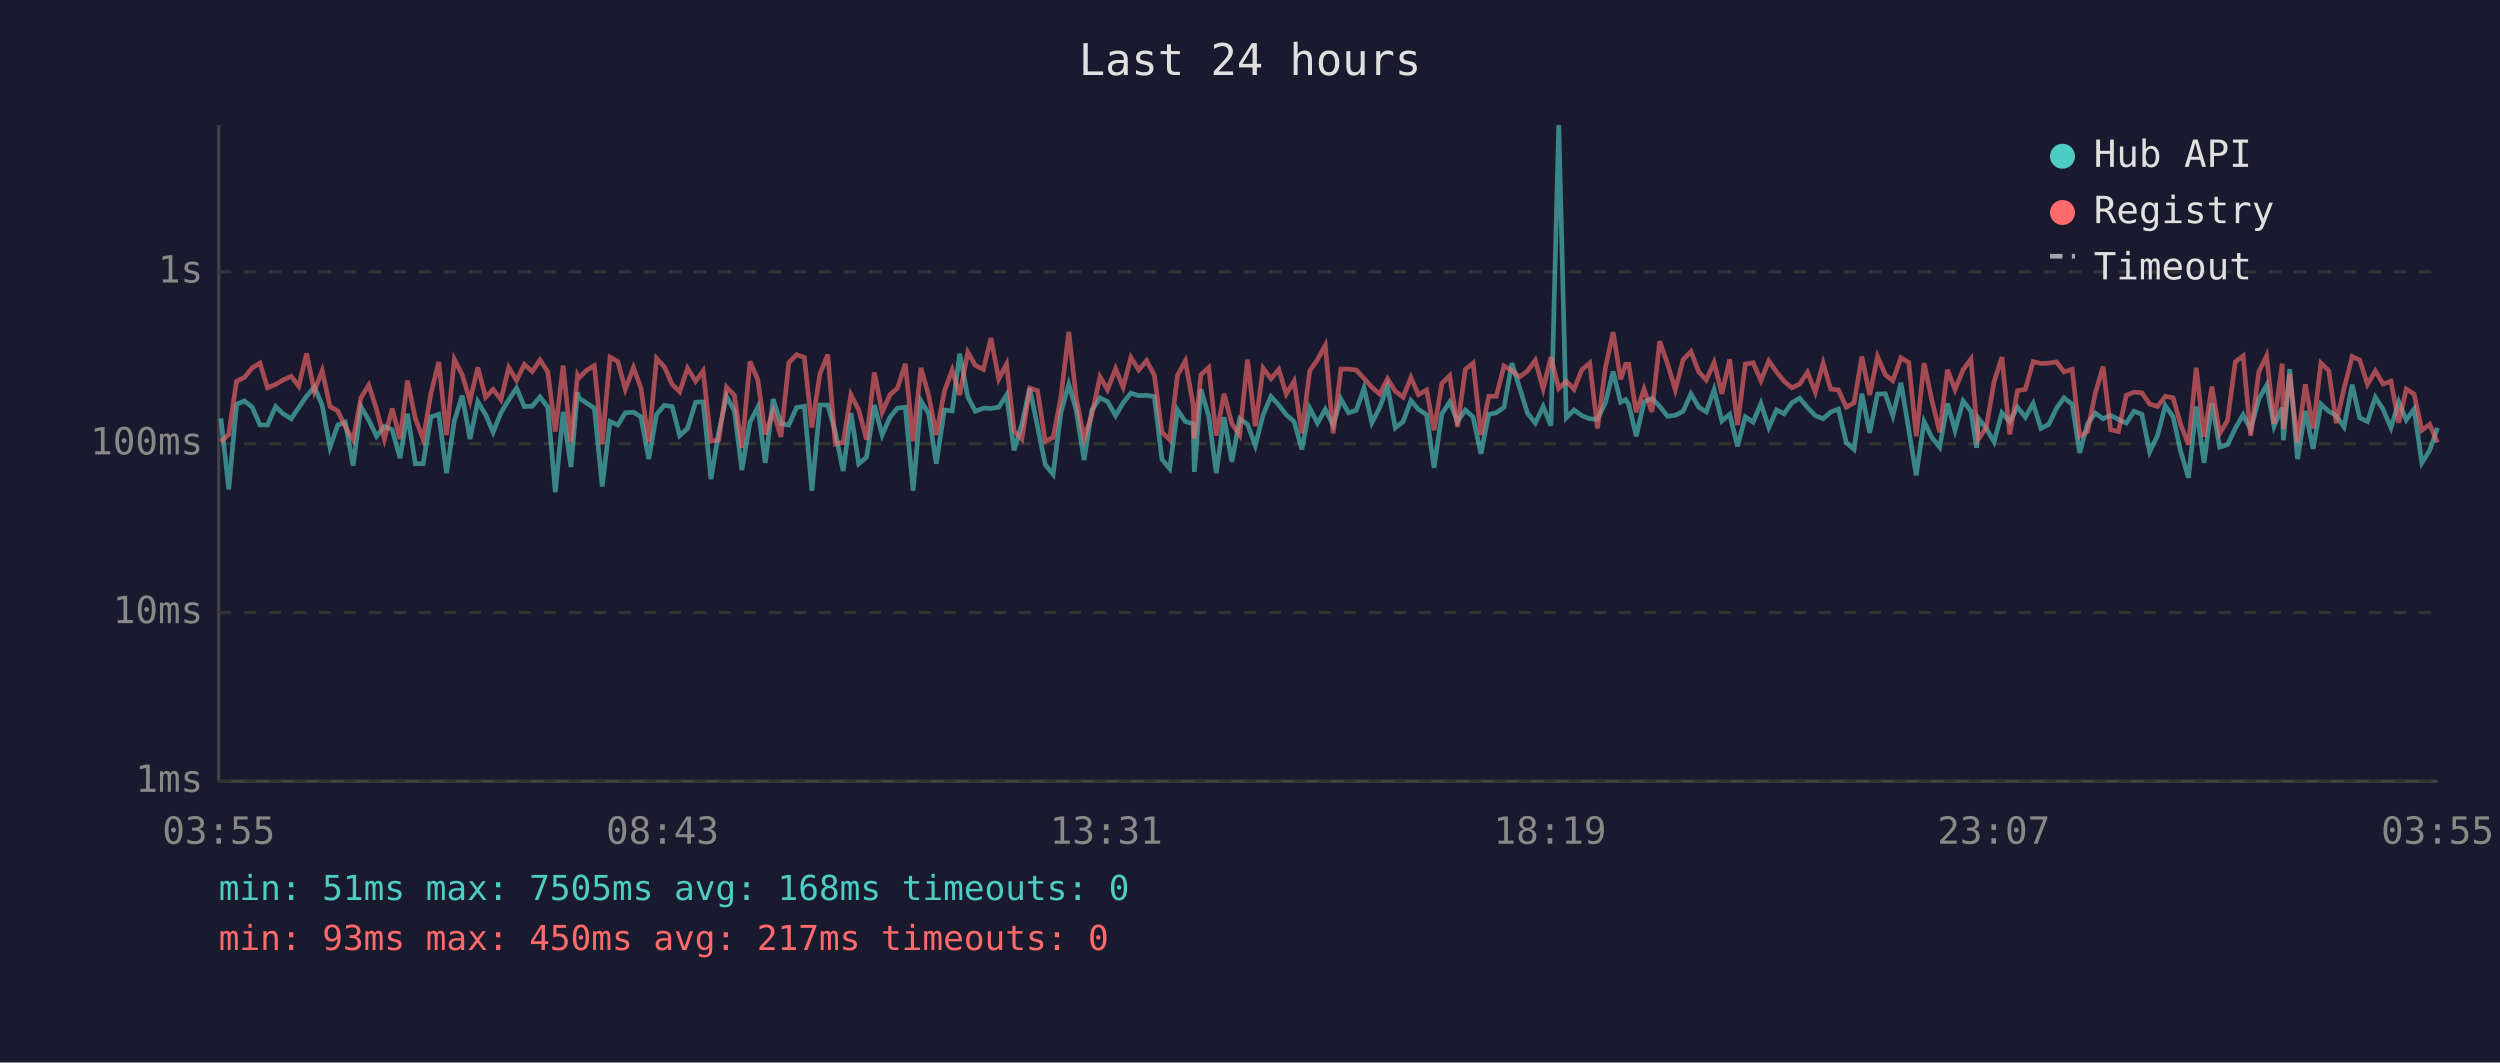
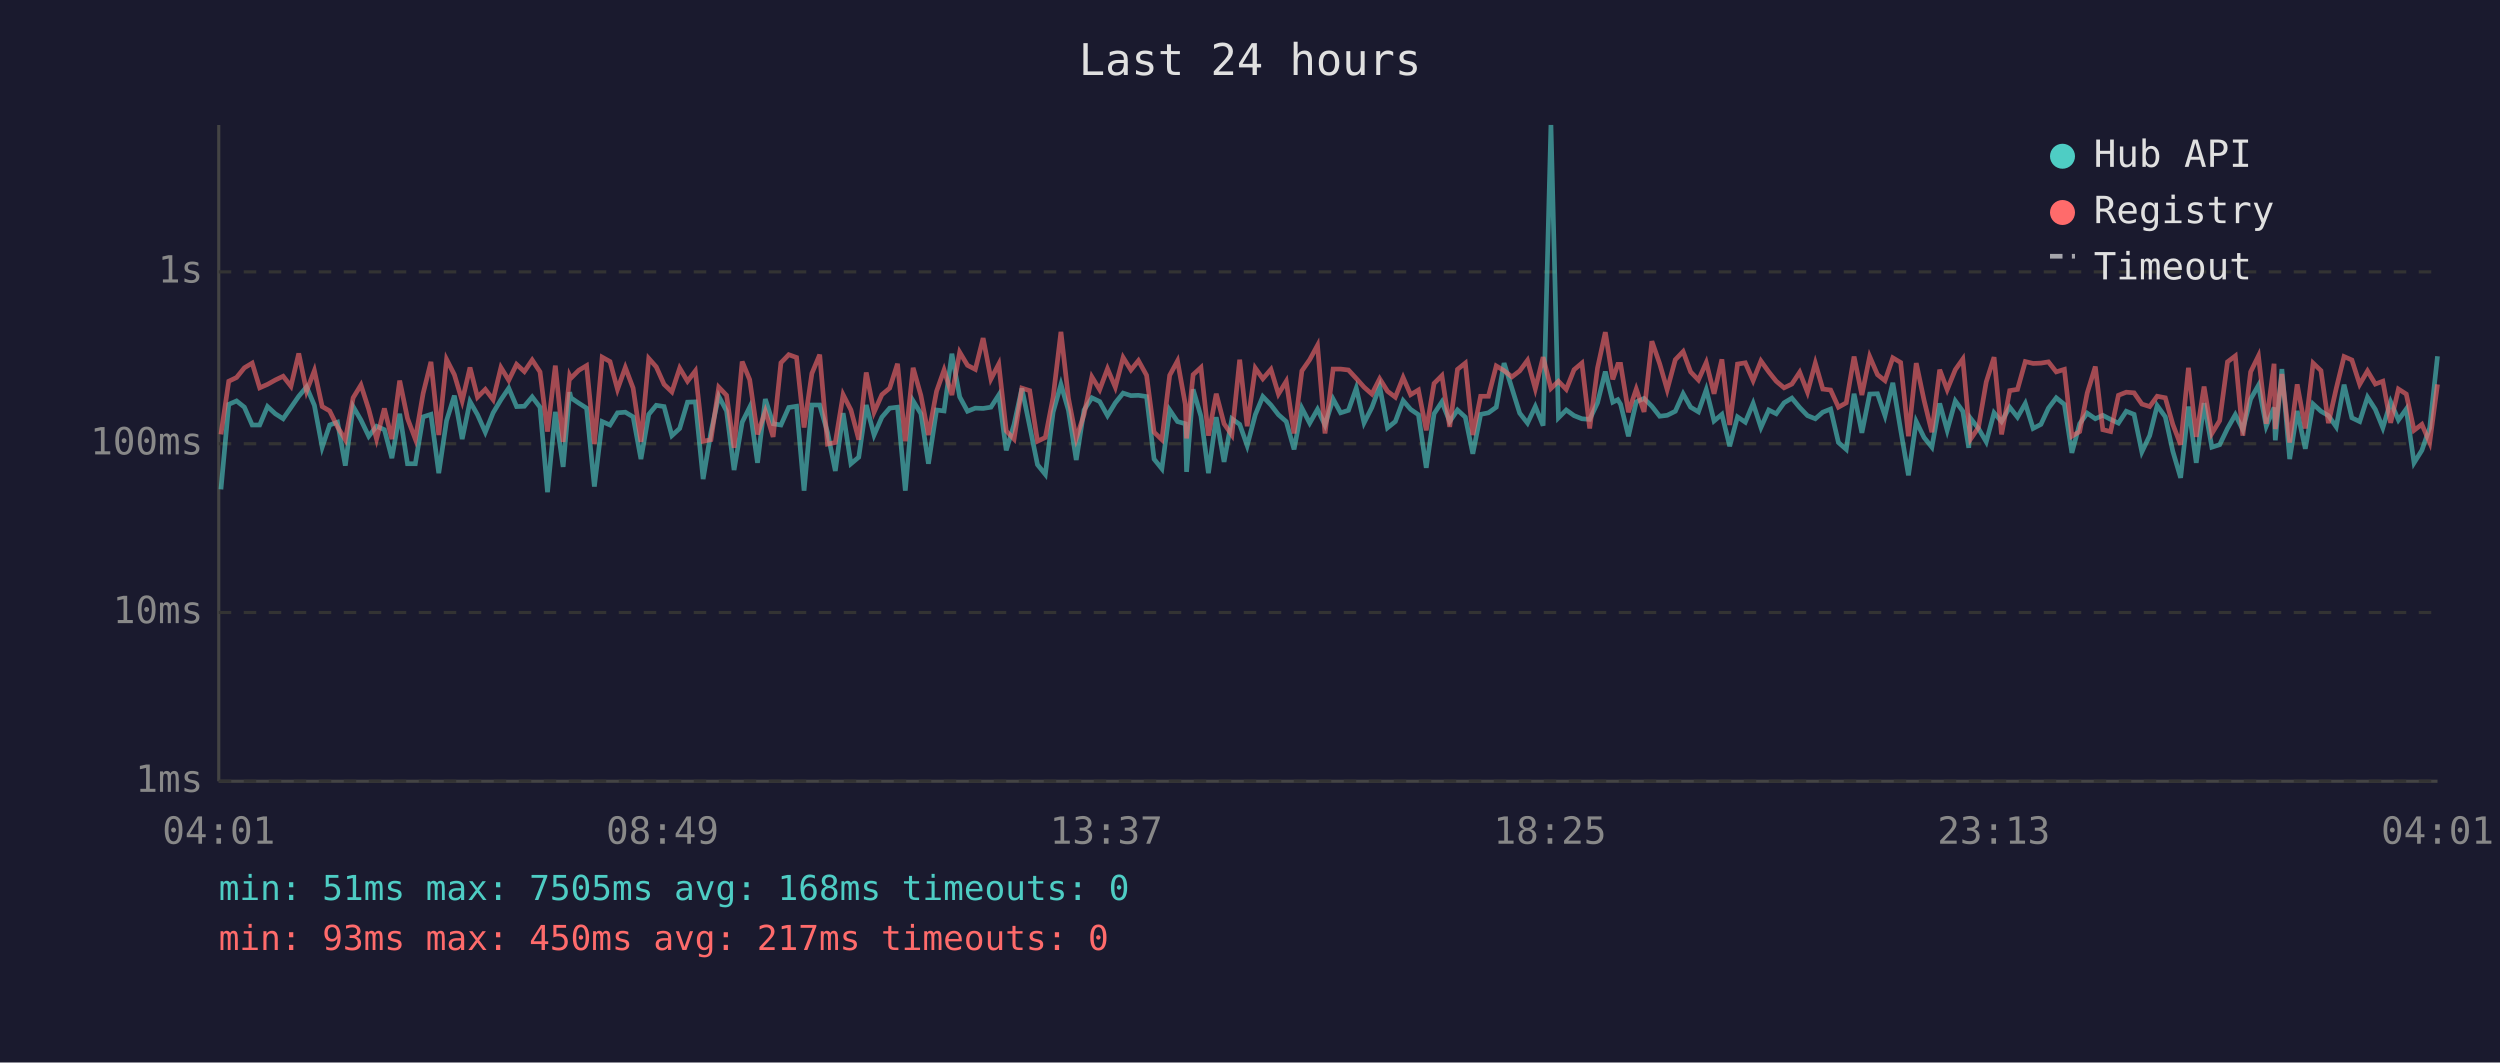
<svg xmlns="http://www.w3.org/2000/svg" viewBox="0 0 800 340" font-family="monospace" font-size="12">
  <rect width="800" height="340" fill="#1a1a2e" />
  <text x="400" y="24" fill="#e0e0e0" font-size="14" text-anchor="middle">Last 24 hours</text>
  <line x1="70" y1="40" x2="70" y2="250" stroke="#444" stroke-width="1" />
  <line x1="70" y1="250" x2="780" y2="250" stroke="#444" stroke-width="1" />
  <line x1="70" y1="250" x2="780" y2="250" stroke="#333" stroke-width="1" stroke-dasharray="4" />
  <text x="65" y="250" fill="#888" text-anchor="end" dominant-baseline="middle">1ms</text>
  <line x1="70" y1="196" x2="780" y2="196" stroke="#333" stroke-width="1" stroke-dasharray="4" />
  <text x="65" y="196" fill="#888" text-anchor="end" dominant-baseline="middle">10ms</text>
  <line x1="70" y1="142" x2="780" y2="142" stroke="#333" stroke-width="1" stroke-dasharray="4" />
  <text x="65" y="142" fill="#888" text-anchor="end" dominant-baseline="middle">100ms</text>
  <line x1="70" y1="87" x2="780" y2="87" stroke="#333" stroke-width="1" stroke-dasharray="4" />
  <text x="65" y="87" fill="#888" text-anchor="end" dominant-baseline="middle">1s</text>
-   <text x="70" y="270" fill="#888" text-anchor="middle">03:55</text>
-   <text x="212" y="270" fill="#888" text-anchor="middle">08:43</text>
-   <text x="354" y="270" fill="#888" text-anchor="middle">13:31</text>
-   <text x="496" y="270" fill="#888" text-anchor="middle">18:19</text>
-   <text x="638" y="270" fill="#888" text-anchor="middle">23:07</text>
-   <text x="780" y="270" fill="#888" text-anchor="middle">03:55</text>
-   <polyline points="70.7,133.9 73.2,156.6 75.7,129.4 78.2,128.3 80.7,130.3 83.2,136.0 85.6,136.0 88.2,130.1 90.6,132.4 93.2,134.0 95.6,130.4 98.1,126.8 100.6,123.8 103.1,129.7 105.6,143.1 108.1,136.0 110.5,135.1 113.0,149.0 115.5,130.1 118.0,134.4 120.5,139.6 123.0,136.4 125.5,137.5 128.0,146.6 130.4,132.4 132.9,148.4 135.4,148.4 137.9,133.4 140.4,132.6 142.9,151.4 145.4,134.6 147.9,126.6 150.4,140.5 152.9,128.5 155.4,132.7 157.8,138.3 160.3,132.1 162.8,127.9 165.3,124.2 167.8,130.1 170.3,130.0 172.8,127.0 175.3,130.3 177.7,157.5 180.2,131.8 182.7,149.4 184.8,125.5 185.2,127.3 187.7,129.0 190.2,130.6 192.7,155.7 195.2,134.9 197.7,136.0 200.1,132.1 202.7,131.9 205.1,133.4 207.6,146.9 210.1,132.6 212.6,129.7 215.1,130.1 217.5,139.4 220.0,137.1 222.6,128.7 225.0,128.6 227.5,153.3 230.0,138.3 232.5,126.8 235.0,131.5 237.4,150.4 240.0,135.1 242.5,130.3 244.9,148.1 247.4,127.7 249.9,135.6 252.4,136.0 254.9,130.4 257.4,130.0 259.8,157.0 262.4,129.6 264.9,129.6 267.3,138.3 269.8,150.7 272.3,132.2 274.8,148.4 277.3,146.3 279.8,129.6 282.3,139.2 284.8,133.5 287.2,130.6 289.7,130.3 292.2,157.0 294.7,128.3 297.2,132.4 299.6,148.4 302.2,131.2 304.7,131.5 307.1,113.2 309.7,127.0 312.1,131.6 314.7,130.6 317.1,130.7 319.6,130.3 322.1,126.4 324.5,144.1 327.0,135.8 329.5,124.3 332.0,136.4 334.5,148.7 337.0,151.8 339.5,131.9 342.0,123.0 344.4,131.3 346.9,147.2 349.4,131.2 352.0,127.3 354.4,128.5 357.0,133.0 359.4,128.9 361.9,125.8 364.4,126.6 366.9,126.5 369.4,126.9 371.8,146.9 374.3,150.0 376.8,131.2 379.3,134.9 381.8,135.6 382.2,151.0 384.3,124.6 386.8,133.2 389.2,151.4 391.7,133.5 394.2,147.8 396.7,134.0 399.2,135.8 401.7,142.6 404.2,132.7 406.7,126.9 409.2,129.6 411.6,132.7 414.1,134.9 416.6,143.8 419.1,130.6 421.6,135.4 424.1,131.0 426.6,136.0 429.1,127.7 431.5,132.1 434.0,131.3 436.5,124.2 439.0,135.3 441.5,130.4 444.0,123.7 446.5,136.9 449.0,134.9 451.5,128.2 453.9,131.0 456.5,132.7 458.9,149.7 461.4,132.4 463.9,128.6 466.4,134.9 468.9,131.2 471.4,133.5 473.9,145.2 476.4,132.6 478.8,132.1 481.3,130.3 483.8,116.2 486.3,124.2 488.8,132.2 491.3,135.4 493.8,130.1 496.3,136.2 498.8,40.0 501.2,133.7 503.7,131.2 506.2,133.0 508.7,134.0 511.2,134.2 513.7,128.9 516.2,118.9 518.6,128.7 520.2,127.9 521.2,129.4 523.6,139.6 526.1,128.6 528.6,127.5 531.1,130.0 533.6,133.2 536.1,132.9 538.6,131.6 541.1,126.0 543.6,130.3 546.0,131.8 548.5,124.7 551.0,134.7 553.5,132.6 556.0,142.8 558.5,133.4 561.0,135.1 563.5,129.1 566.0,136.8 568.5,131.2 570.9,132.4 573.4,128.9 575.9,127.4 578.4,130.4 580.9,133.0 583.4,134.0 585.8,131.9 588.3,130.9 590.8,141.6 593.3,143.8 595.8,126.0 598.3,138.5 600.8,126.1 603.3,126.0 605.7,133.0 608.3,122.5 610.8,137.5 613.2,152.1 615.7,134.9 618.2,140.0 620.7,143.1 623.2,129.1 625.6,137.7 628.2,128.3 630.7,131.6 632.5,143.3 633.1,133.9 635.6,137.1 638.1,141.4 640.6,132.1 643.1,134.9 645.6,130.3 648.1,133.5 650.6,129.1 653.1,137.1 655.6,135.8 658.1,130.6 660.5,127.3 663.1,129.4 665.5,144.9 668.0,135.6 670.5,132.2 673.0,134.0 675.4,132.9 677.9,134.2 680.4,135.4 682.9,131.6 685.4,132.6 687.9,144.6 690.4,139.4 692.9,129.8 695.4,133.4 697.8,144.4 700.3,152.9 702.8,130.1 705.3,148.1 707.8,129.0 710.3,143.1 712.8,142.3 715.3,137.1 717.8,132.7 720.2,137.5 722.8,127.7 725.3,123.3 727.7,136.4 730.3,130.4 730.7,140.9 732.7,118.1 735.2,146.9 737.7,131.5 740.2,143.6 742.7,129.3 745.2,131.6 747.6,133.0 750.1,136.6 752.7,123.1 755.1,133.7 757.6,134.9 760.1,127.1 762.6,131.0 765.1,136.9 767.6,128.6 770.0,134.4 772.5,130.9 775.0,148.1 777.5,144.1 780.0,136.9" fill="none" stroke="#4ecdc4" stroke-width="1.5" opacity="0.6" />
-   <polyline points="70.7,141.4 73.2,139.0 75.7,122.0 78.2,120.8 80.7,117.7 83.2,116.2 85.6,124.1 88.2,123.0 90.6,121.6 93.2,120.4 95.6,123.6 98.1,113.1 100.6,125.2 103.1,118.6 105.6,130.1 108.1,131.5 110.5,136.6 113.0,140.7 115.5,127.3 118.0,123.2 120.5,131.0 123.0,140.5 125.5,130.7 128.0,140.5 130.4,121.8 132.9,133.9 135.4,140.5 137.9,125.9 140.4,115.8 142.9,139.2 145.4,115.0 147.9,119.9 150.4,128.3 152.9,117.6 155.4,127.1 157.8,124.6 160.3,127.9 162.8,117.6 165.3,121.7 167.8,116.6 170.3,118.9 172.8,115.2 175.3,119.0 177.7,138.1 180.2,117.0 182.7,141.4 184.8,120.2 185.2,121.0 187.7,118.5 190.2,117.0 192.7,142.1 195.2,114.3 197.7,115.7 200.1,124.6 202.7,117.6 205.1,124.2 207.6,141.4 210.1,114.7 212.6,117.4 215.1,123.0 217.5,125.4 220.0,117.8 222.6,122.0 225.0,118.7 227.5,141.2 230.0,140.7 232.5,123.9 235.0,126.5 237.4,143.3 240.0,115.7 242.5,121.5 244.9,139.0 247.4,131.6 249.9,139.8 252.4,116.1 254.9,113.5 257.4,114.4 259.8,136.8 262.4,119.5 264.9,113.5 267.3,142.1 269.8,141.6 272.3,126.3 274.8,131.2 277.3,140.7 279.8,119.2 282.3,131.9 284.8,126.3 287.2,124.2 289.7,116.4 292.2,141.2 294.7,117.7 297.2,126.6 299.6,139.2 302.2,125.2 304.7,118.4 307.1,126.4 309.7,112.7 312.1,116.9 314.7,118.2 317.1,108.2 319.6,121.3 322.1,116.5 324.5,137.9 327.0,140.5 329.5,124.2 332.0,125.0 334.5,141.2 337.0,140.0 339.5,127.1 342.0,106.2 344.4,127.4 346.9,140.3 349.4,132.6 352.0,120.6 354.4,124.7 357.0,118.0 359.4,123.9 361.9,114.4 364.4,118.4 366.9,115.4 369.4,120.1 371.8,138.3 374.3,140.7 376.8,120.1 379.3,115.5 381.8,129.4 382.2,140.3 384.3,119.9 386.8,117.6 389.2,139.4 391.7,126.0 394.2,135.6 396.7,139.2 399.2,115.1 401.7,136.4 404.2,117.8 406.7,121.2 409.2,118.2 411.6,126.1 414.1,122.0 416.6,138.7 419.1,118.7 421.6,115.1 424.1,110.5 426.6,138.7 429.1,118.1 431.5,118.1 434.0,118.4 436.5,121.1 439.0,123.9 441.5,126.1 444.0,121.2 446.5,125.2 449.0,127.1 451.5,120.8 453.9,126.3 456.5,124.8 458.9,137.7 461.4,122.7 463.9,120.2 466.4,136.6 468.9,118.2 471.4,116.2 473.9,139.2 476.4,126.8 478.8,126.8 481.3,117.1 483.8,118.6 486.3,120.6 488.8,118.7 491.3,115.3 493.8,124.4 496.3,114.3 498.8,124.3 501.2,122.0 503.7,124.6 506.2,118.3 508.7,116.2 511.2,137.1 513.7,117.8 516.2,106.3 518.6,121.4 520.2,116.6 521.2,116.6 523.6,131.9 526.1,124.5 528.6,131.8 531.1,109.2 533.6,116.4 536.1,124.7 538.6,115.1 541.1,112.5 543.6,119.0 546.0,121.6 548.5,116.0 551.0,126.0 553.5,115.0 556.0,136.0 558.5,116.5 561.0,116.1 563.5,121.8 566.0,115.5 568.5,119.0 570.9,122.0 573.4,124.1 575.9,122.9 578.4,119.1 580.9,125.5 583.4,116.2 585.8,124.5 588.3,124.8 590.8,130.3 593.3,128.9 595.8,114.1 598.3,126.4 600.8,114.1 603.3,119.9 605.7,121.8 608.3,114.5 610.8,116.0 613.2,139.6 615.7,116.2 618.2,128.1 620.7,138.3 623.2,118.3 625.6,124.7 628.2,118.3 630.7,114.9 632.5,135.4 633.1,140.5 635.6,136.8 638.1,122.2 640.6,114.3 643.1,139.0 645.6,125.0 648.1,124.6 650.6,115.7 653.1,116.3 655.6,116.2 658.1,115.8 660.5,119.0 663.1,118.2 665.5,139.6 668.0,138.1 670.5,125.8 673.0,117.3 675.4,137.5 677.9,138.1 680.4,126.5 682.9,125.5 685.4,125.7 687.9,129.3 690.4,130.1 692.9,126.8 695.4,127.3 697.8,135.8 700.3,142.3 702.8,117.7 705.3,139.8 707.8,123.7 710.3,138.7 712.8,134.6 715.3,115.8 717.8,113.9 720.2,139.4 722.8,119.0 725.3,113.9 727.7,135.6 730.3,116.4 730.7,137.3 732.7,119.7 735.2,141.6 737.7,123.0 740.2,137.1 742.7,116.2 745.2,118.6 747.6,135.4 750.1,124.3 752.7,114.1 755.1,115.2 757.6,123.0 760.1,118.7 762.6,122.9 765.1,122.0 767.6,135.3 770.0,124.5 772.5,126.1 775.0,137.7 777.5,135.8 780.0,141.6" fill="none" stroke="#ff6b6b" stroke-width="1.5" opacity="0.6" />
+   <text x="70" y="270" fill="#888" text-anchor="middle">04:01</text>
+   <text x="212" y="270" fill="#888" text-anchor="middle">08:49</text>
+   <text x="354" y="270" fill="#888" text-anchor="middle">13:37</text>
+   <text x="496" y="270" fill="#888" text-anchor="middle">18:25</text>
+   <text x="638" y="270" fill="#888" text-anchor="middle">23:13</text>
+   <text x="780" y="270" fill="#888" text-anchor="middle">04:01</text>
+   <polyline points="70.7,156.6 73.2,129.4 75.7,128.3 78.2,130.3 80.7,136.0 83.1,136.0 85.6,130.1 88.1,132.4 90.6,134.0 93.1,130.4 95.6,126.8 98.1,123.8 100.6,129.7 103.1,143.1 105.5,136.0 108.0,135.1 110.5,149.0 113.0,130.1 115.5,134.4 118.0,139.6 120.5,136.4 123.0,137.5 125.4,146.6 127.9,132.4 130.4,148.4 132.9,148.4 135.4,133.4 137.9,132.6 140.4,151.4 142.9,134.6 145.4,126.6 147.9,140.5 150.4,128.5 152.8,132.7 155.3,138.3 157.8,132.1 160.3,127.9 162.8,124.2 165.3,130.1 167.8,130.0 170.3,127.0 172.8,130.3 175.2,157.5 177.7,131.8 180.2,149.4 182.3,125.5 182.7,127.3 185.2,129.0 187.7,130.6 190.2,155.7 192.7,134.9 195.2,136.0 197.6,132.1 200.1,131.9 202.6,133.4 205.1,146.9 207.6,132.6 210.0,129.7 212.5,130.1 215.0,139.4 217.5,137.1 220.0,128.7 222.5,128.6 225.0,153.3 227.5,138.3 230.0,126.8 232.5,131.5 234.9,150.4 237.5,135.1 239.9,130.3 242.4,148.1 244.9,127.7 247.4,135.6 249.9,136.0 252.4,130.4 254.9,130.0 257.3,157.0 259.8,129.6 262.3,129.6 264.8,138.3 267.3,150.7 269.8,132.2 272.3,148.4 274.8,146.3 277.2,129.6 279.7,139.2 282.2,133.5 284.7,130.6 287.2,130.3 289.7,157.0 292.2,128.3 294.7,132.4 297.1,148.4 299.7,131.2 302.1,131.5 304.6,113.2 307.1,127.0 309.6,131.6 312.1,130.6 314.6,130.7 317.1,130.3 319.6,126.4 322.0,144.1 324.5,135.8 327.0,124.3 329.5,136.4 332.0,148.7 334.5,151.8 337.0,131.9 339.5,123.0 341.9,131.3 344.4,147.2 346.9,131.2 349.4,127.3 351.9,128.5 354.4,133.0 356.9,128.9 359.4,125.8 361.9,126.6 364.3,126.5 366.9,126.9 369.3,146.9 371.8,150.0 374.3,131.2 376.8,134.9 379.3,135.6 379.7,151.0 381.8,124.6 384.3,133.2 386.7,151.4 389.2,133.5 391.7,147.8 394.2,134.0 396.7,135.8 399.1,142.6 401.7,132.7 404.1,126.9 406.7,129.6 409.1,132.7 411.6,134.9 414.1,143.8 416.6,130.6 419.1,135.4 421.6,131.0 424.0,136.0 426.6,127.7 429.0,132.1 431.5,131.3 434.0,124.2 436.5,135.3 439.0,130.4 441.5,123.7 444.0,136.9 446.5,134.9 449.0,128.2 451.4,131.0 453.9,132.7 456.4,149.7 458.9,132.4 461.4,128.6 463.9,134.9 466.4,131.2 468.9,133.5 471.3,145.2 473.8,132.6 476.3,132.1 478.8,130.3 481.3,116.2 483.8,124.2 486.3,132.2 488.8,135.4 491.3,130.1 493.8,136.2 496.3,40.0 498.7,133.7 501.2,131.2 503.7,133.0 506.2,134.0 508.7,134.2 511.2,128.9 513.7,118.9 516.1,128.7 517.7,127.9 518.6,129.4 521.1,139.6 523.6,128.6 526.1,127.5 528.6,130.0 531.1,133.2 533.5,132.9 536.1,131.6 538.6,126.0 541.0,130.3 543.5,131.8 546.0,124.7 548.5,134.7 551.0,132.6 553.5,142.8 556.0,133.4 558.5,135.1 561.0,129.1 563.5,136.8 566.0,131.2 568.4,132.4 570.9,128.9 573.4,127.4 575.9,130.4 578.4,133.0 580.9,134.0 583.3,131.9 585.8,130.9 588.3,141.6 590.8,143.8 593.3,126.0 595.8,138.5 598.3,126.1 600.8,126.0 603.2,133.0 605.7,122.5 608.2,137.5 610.7,152.1 613.2,134.9 615.7,140.0 618.2,143.1 620.7,129.1 623.1,137.7 625.7,128.3 628.1,131.6 630.0,143.3 630.6,133.9 633.1,137.1 635.6,141.4 638.1,132.1 640.5,134.9 643.1,130.3 645.6,133.5 648.1,129.1 650.6,137.1 653.1,135.8 655.5,130.6 658.0,127.3 660.6,129.4 663.0,144.9 665.5,135.6 667.9,132.2 670.5,134.0 672.9,132.9 675.4,134.2 677.9,135.4 680.4,131.6 682.9,132.6 685.4,144.6 687.9,139.4 690.3,129.8 692.9,133.4 695.3,144.4 697.8,152.9 700.3,130.1 702.8,148.1 705.3,129.0 707.8,143.1 710.3,142.3 712.8,137.1 715.3,132.7 717.7,137.5 720.2,127.7 722.7,123.3 725.2,136.4 727.7,130.4 728.1,140.9 730.2,118.1 732.7,146.9 735.1,131.5 737.7,143.6 740.2,129.3 742.7,131.6 745.1,133.0 747.6,136.6 750.1,123.1 752.6,133.7 755.1,134.9 757.6,127.1 760.1,131.0 762.5,136.9 765.0,128.6 767.5,134.4 770.0,130.9 772.5,148.1 775.0,144.1 777.5,136.9 780.0,114.0" fill="none" stroke="#4ecdc4" stroke-width="1.5" opacity="0.6" />
+   <polyline points="70.7,139.0 73.2,122.0 75.7,120.8 78.2,117.7 80.7,116.2 83.1,124.1 85.6,123.0 88.1,121.6 90.6,120.4 93.1,123.6 95.6,113.1 98.1,125.2 100.6,118.6 103.1,130.1 105.5,131.5 108.0,136.6 110.5,140.7 113.0,127.3 115.5,123.2 118.0,131.0 120.5,140.5 123.0,130.7 125.4,140.5 127.9,121.8 130.4,133.9 132.9,140.5 135.4,125.9 137.9,115.8 140.4,139.2 142.9,115.0 145.4,119.9 147.9,128.3 150.4,117.6 152.8,127.1 155.3,124.6 157.8,127.9 160.3,117.6 162.8,121.7 165.3,116.6 167.8,118.9 170.3,115.2 172.8,119.0 175.2,138.1 177.7,117.0 180.2,141.4 182.3,120.2 182.7,121.0 185.2,118.5 187.7,117.0 190.2,142.1 192.7,114.3 195.2,115.7 197.6,124.6 200.1,117.6 202.6,124.2 205.1,141.4 207.6,114.7 210.0,117.4 212.5,123.0 215.0,125.4 217.5,117.8 220.0,122.0 222.5,118.7 225.0,141.2 227.5,140.7 230.0,123.9 232.5,126.5 234.9,143.3 237.5,115.7 239.9,121.5 242.4,139.0 244.9,131.6 247.4,139.8 249.9,116.1 252.4,113.5 254.9,114.4 257.3,136.8 259.8,119.5 262.3,113.5 264.8,142.1 267.3,141.6 269.8,126.3 272.3,131.2 274.8,140.7 277.2,119.2 279.7,131.9 282.2,126.3 284.7,124.2 287.2,116.4 289.7,141.2 292.2,117.7 294.7,126.6 297.1,139.2 299.7,125.2 302.1,118.4 304.6,126.4 307.1,112.7 309.6,116.9 312.1,118.2 314.6,108.2 317.1,121.3 319.6,116.5 322.0,137.9 324.5,140.5 327.0,124.2 329.5,125.0 332.0,141.2 334.5,140.0 337.0,127.1 339.5,106.2 341.9,127.4 344.4,140.3 346.9,132.6 349.4,120.6 351.9,124.7 354.4,118.0 356.9,123.9 359.4,114.4 361.9,118.4 364.3,115.4 366.9,120.1 369.3,138.3 371.8,140.7 374.3,120.1 376.8,115.5 379.3,129.4 379.7,140.3 381.8,119.9 384.3,117.6 386.7,139.4 389.2,126.0 391.7,135.6 394.2,139.2 396.7,115.1 399.1,136.4 401.7,117.8 404.1,121.2 406.7,118.2 409.1,126.1 411.6,122.0 414.1,138.7 416.6,118.7 419.1,115.1 421.6,110.5 424.0,138.7 426.6,118.1 429.0,118.1 431.5,118.4 434.0,121.1 436.5,123.9 439.0,126.1 441.5,121.2 444.0,125.2 446.5,127.1 449.0,120.8 451.4,126.3 453.9,124.8 456.4,137.7 458.9,122.7 461.4,120.2 463.9,136.6 466.4,118.2 468.9,116.2 471.3,139.2 473.8,126.8 476.3,126.8 478.8,117.1 481.3,118.6 483.8,120.6 486.3,118.7 488.8,115.3 491.3,124.4 493.8,114.3 496.3,124.3 498.7,122.0 501.2,124.6 503.7,118.3 506.2,116.2 508.7,137.1 511.2,117.8 513.7,106.3 516.1,121.4 517.7,116.6 518.6,116.6 521.1,131.9 523.6,124.5 526.1,131.8 528.6,109.2 531.1,116.4 533.5,124.7 536.1,115.1 538.6,112.5 541.0,119.0 543.5,121.6 546.0,116.0 548.5,126.0 551.0,115.0 553.5,136.0 556.0,116.5 558.5,116.1 561.0,121.8 563.5,115.5 566.0,119.0 568.4,122.0 570.9,124.1 573.4,122.9 575.9,119.1 578.4,125.5 580.9,116.2 583.3,124.5 585.8,124.8 588.3,130.3 590.8,128.9 593.3,114.1 595.8,126.4 598.3,114.1 600.8,119.9 603.2,121.8 605.7,114.5 608.2,116.0 610.7,139.6 613.2,116.2 615.7,128.1 618.2,138.3 620.7,118.3 623.1,124.7 625.7,118.3 628.1,114.9 630.0,135.4 630.6,140.5 633.1,136.8 635.6,122.2 638.1,114.3 640.5,139.0 643.1,125.0 645.6,124.6 648.1,115.7 650.6,116.3 653.1,116.2 655.5,115.8 658.0,119.0 660.6,118.2 663.0,139.6 665.5,138.1 667.9,125.8 670.5,117.3 672.9,137.5 675.4,138.1 677.9,126.5 680.4,125.5 682.9,125.7 685.4,129.3 687.9,130.1 690.3,126.8 692.9,127.3 695.3,135.8 697.8,142.3 700.3,117.7 702.8,139.8 705.3,123.7 707.8,138.7 710.3,134.6 712.8,115.8 715.3,113.9 717.7,139.4 720.2,119.0 722.7,113.9 725.2,135.6 727.7,116.4 728.1,137.3 730.2,119.7 732.7,141.6 735.1,123.0 737.7,137.1 740.2,116.2 742.7,118.6 745.1,135.4 747.6,124.3 750.1,114.1 752.6,115.2 755.1,123.0 757.6,118.7 760.1,122.9 762.5,122.0 765.0,135.3 767.5,124.5 770.0,126.1 772.5,137.7 775.0,135.8 777.5,141.6 780.0,123.0" fill="none" stroke="#ff6b6b" stroke-width="1.5" opacity="0.6" />
  <circle cx="660" cy="50" r="4" fill="#4ecdc4" />
  <text x="670" y="50" fill="#e0e0e0" dominant-baseline="middle">Hub API</text>
  <circle cx="660" cy="68" r="4" fill="#ff6b6b" />
  <text x="670" y="68" fill="#e0e0e0" dominant-baseline="middle">Registry</text>
  <line x1="656" y1="82" x2="664" y2="82" stroke="#e0e0e0" stroke-width="1.5" stroke-dasharray="4,3" opacity="0.7" />
  <text x="670" y="86" fill="#e0e0e0" dominant-baseline="middle">Timeout</text>
  <text x="70" y="288" fill="#4ecdc4" font-size="11">min: 51ms  max: 7505ms  avg: 168ms  timeouts: 0</text>
  <text x="70" y="304" fill="#ff6b6b" font-size="11">min: 93ms  max: 450ms  avg: 217ms  timeouts: 0</text>
</svg>
